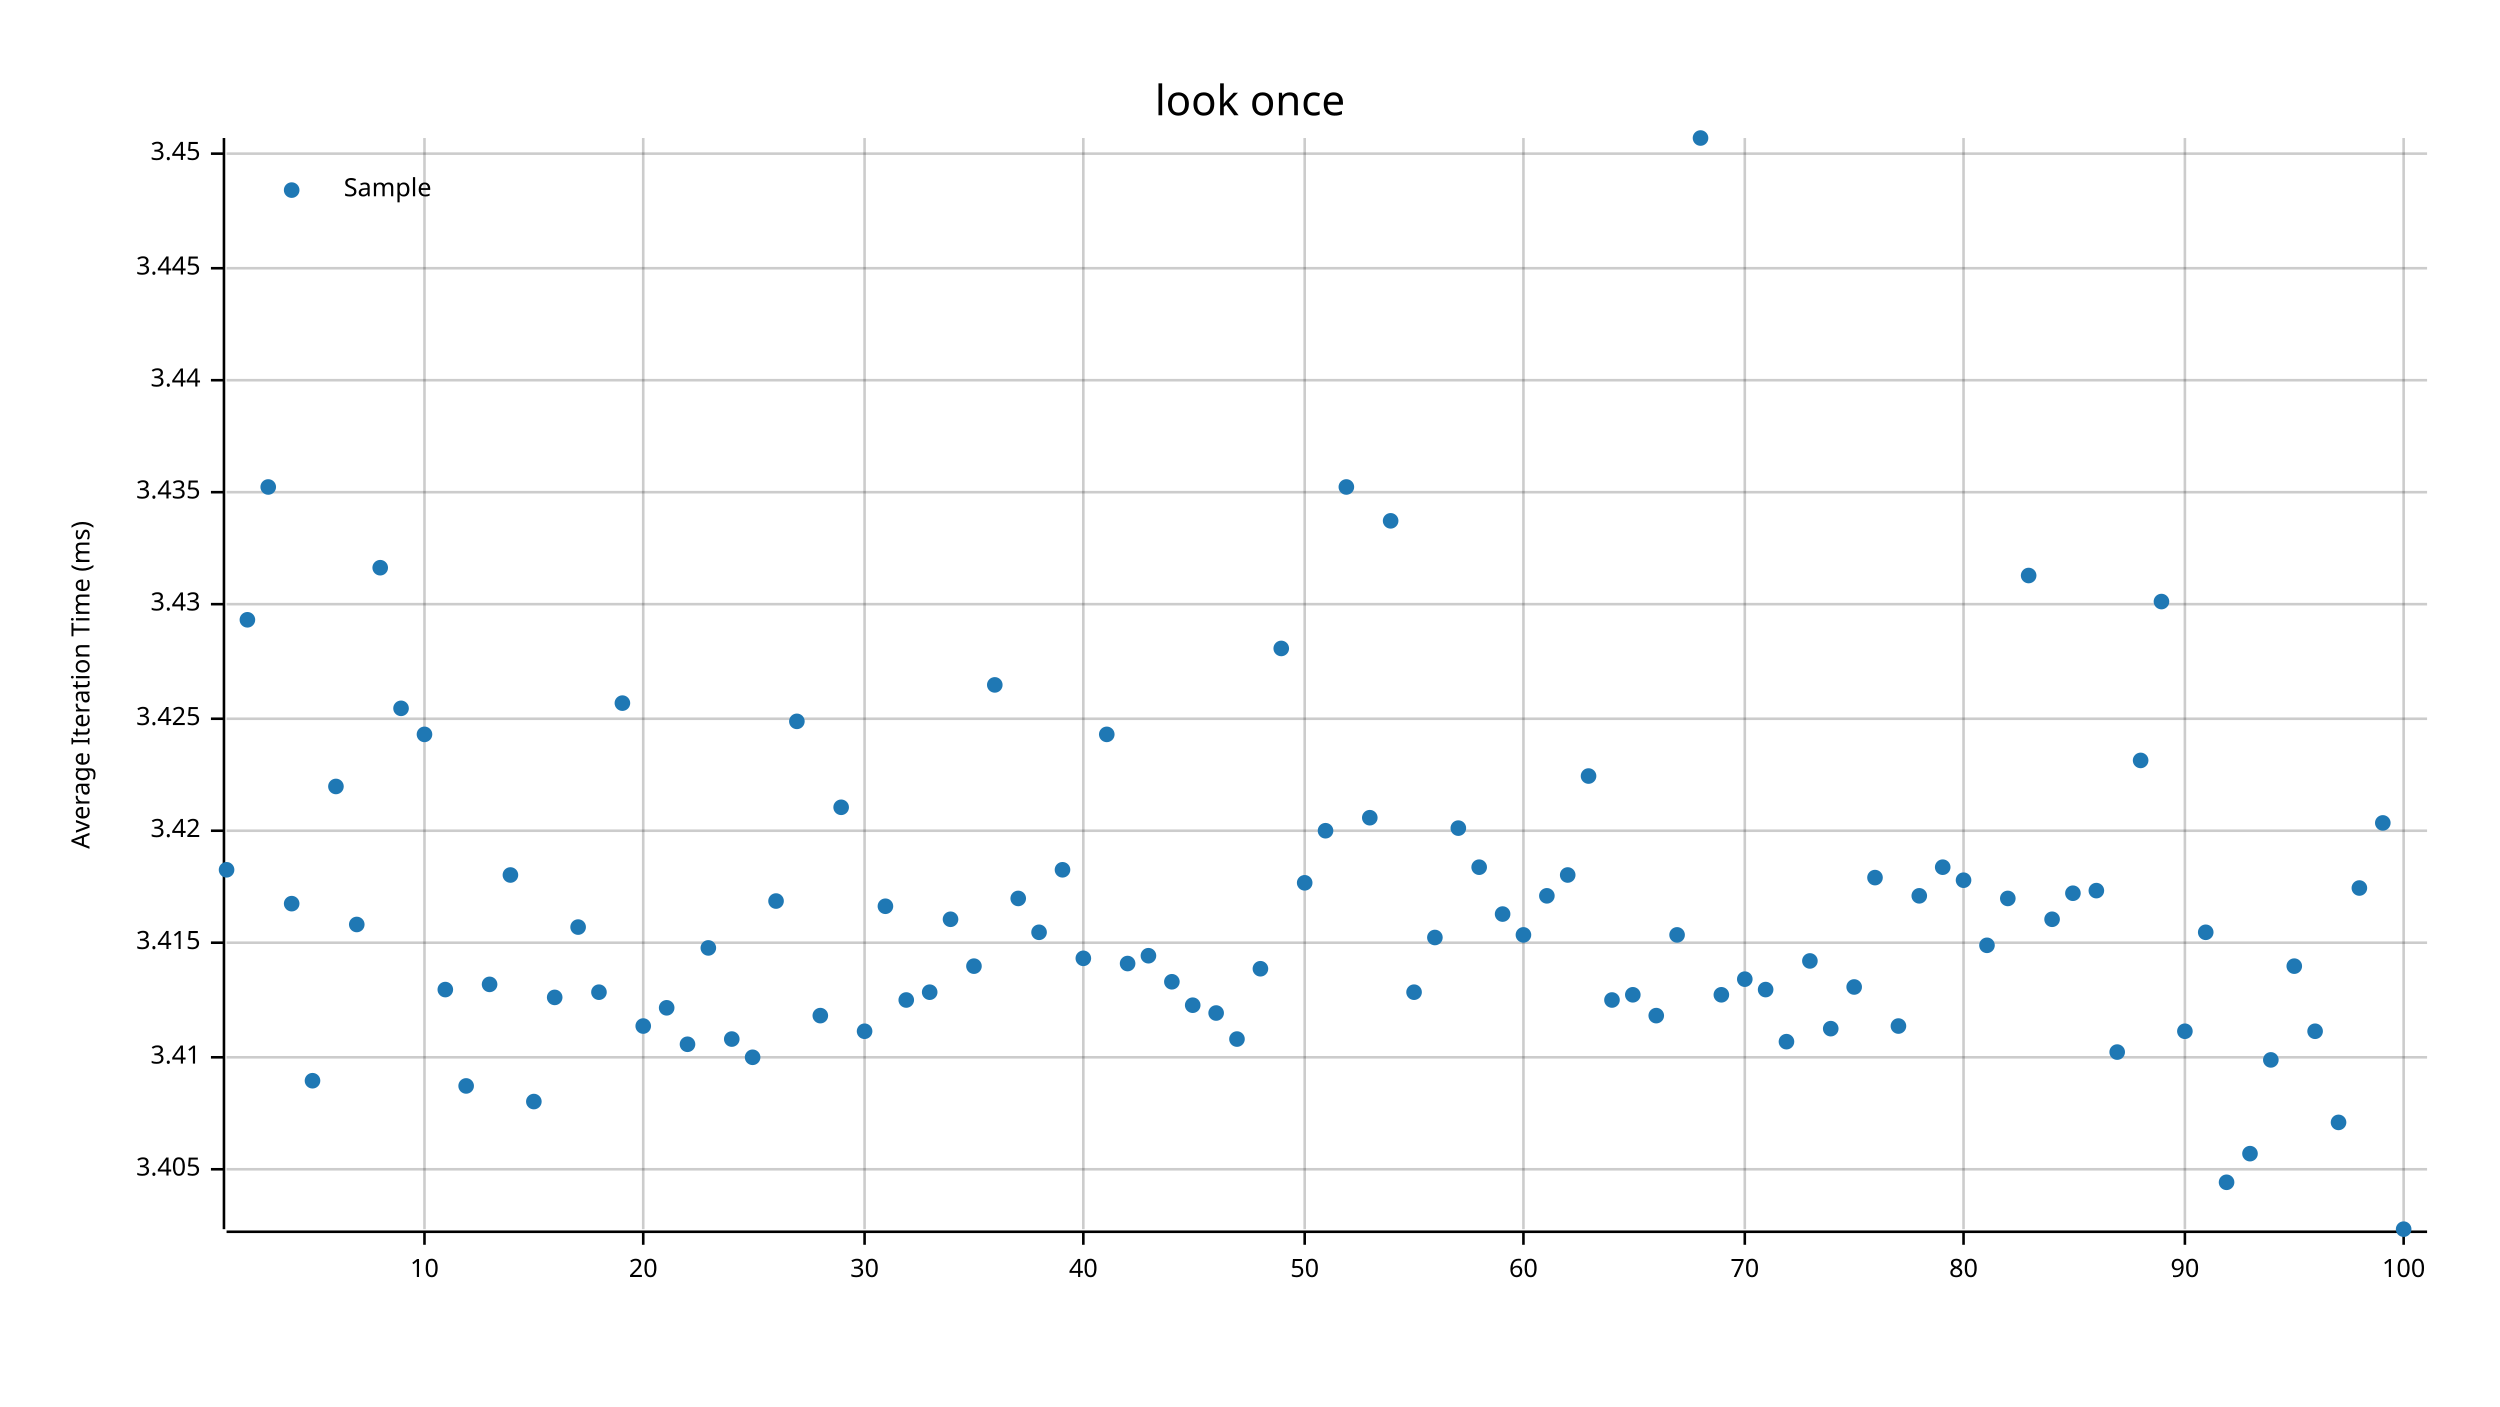
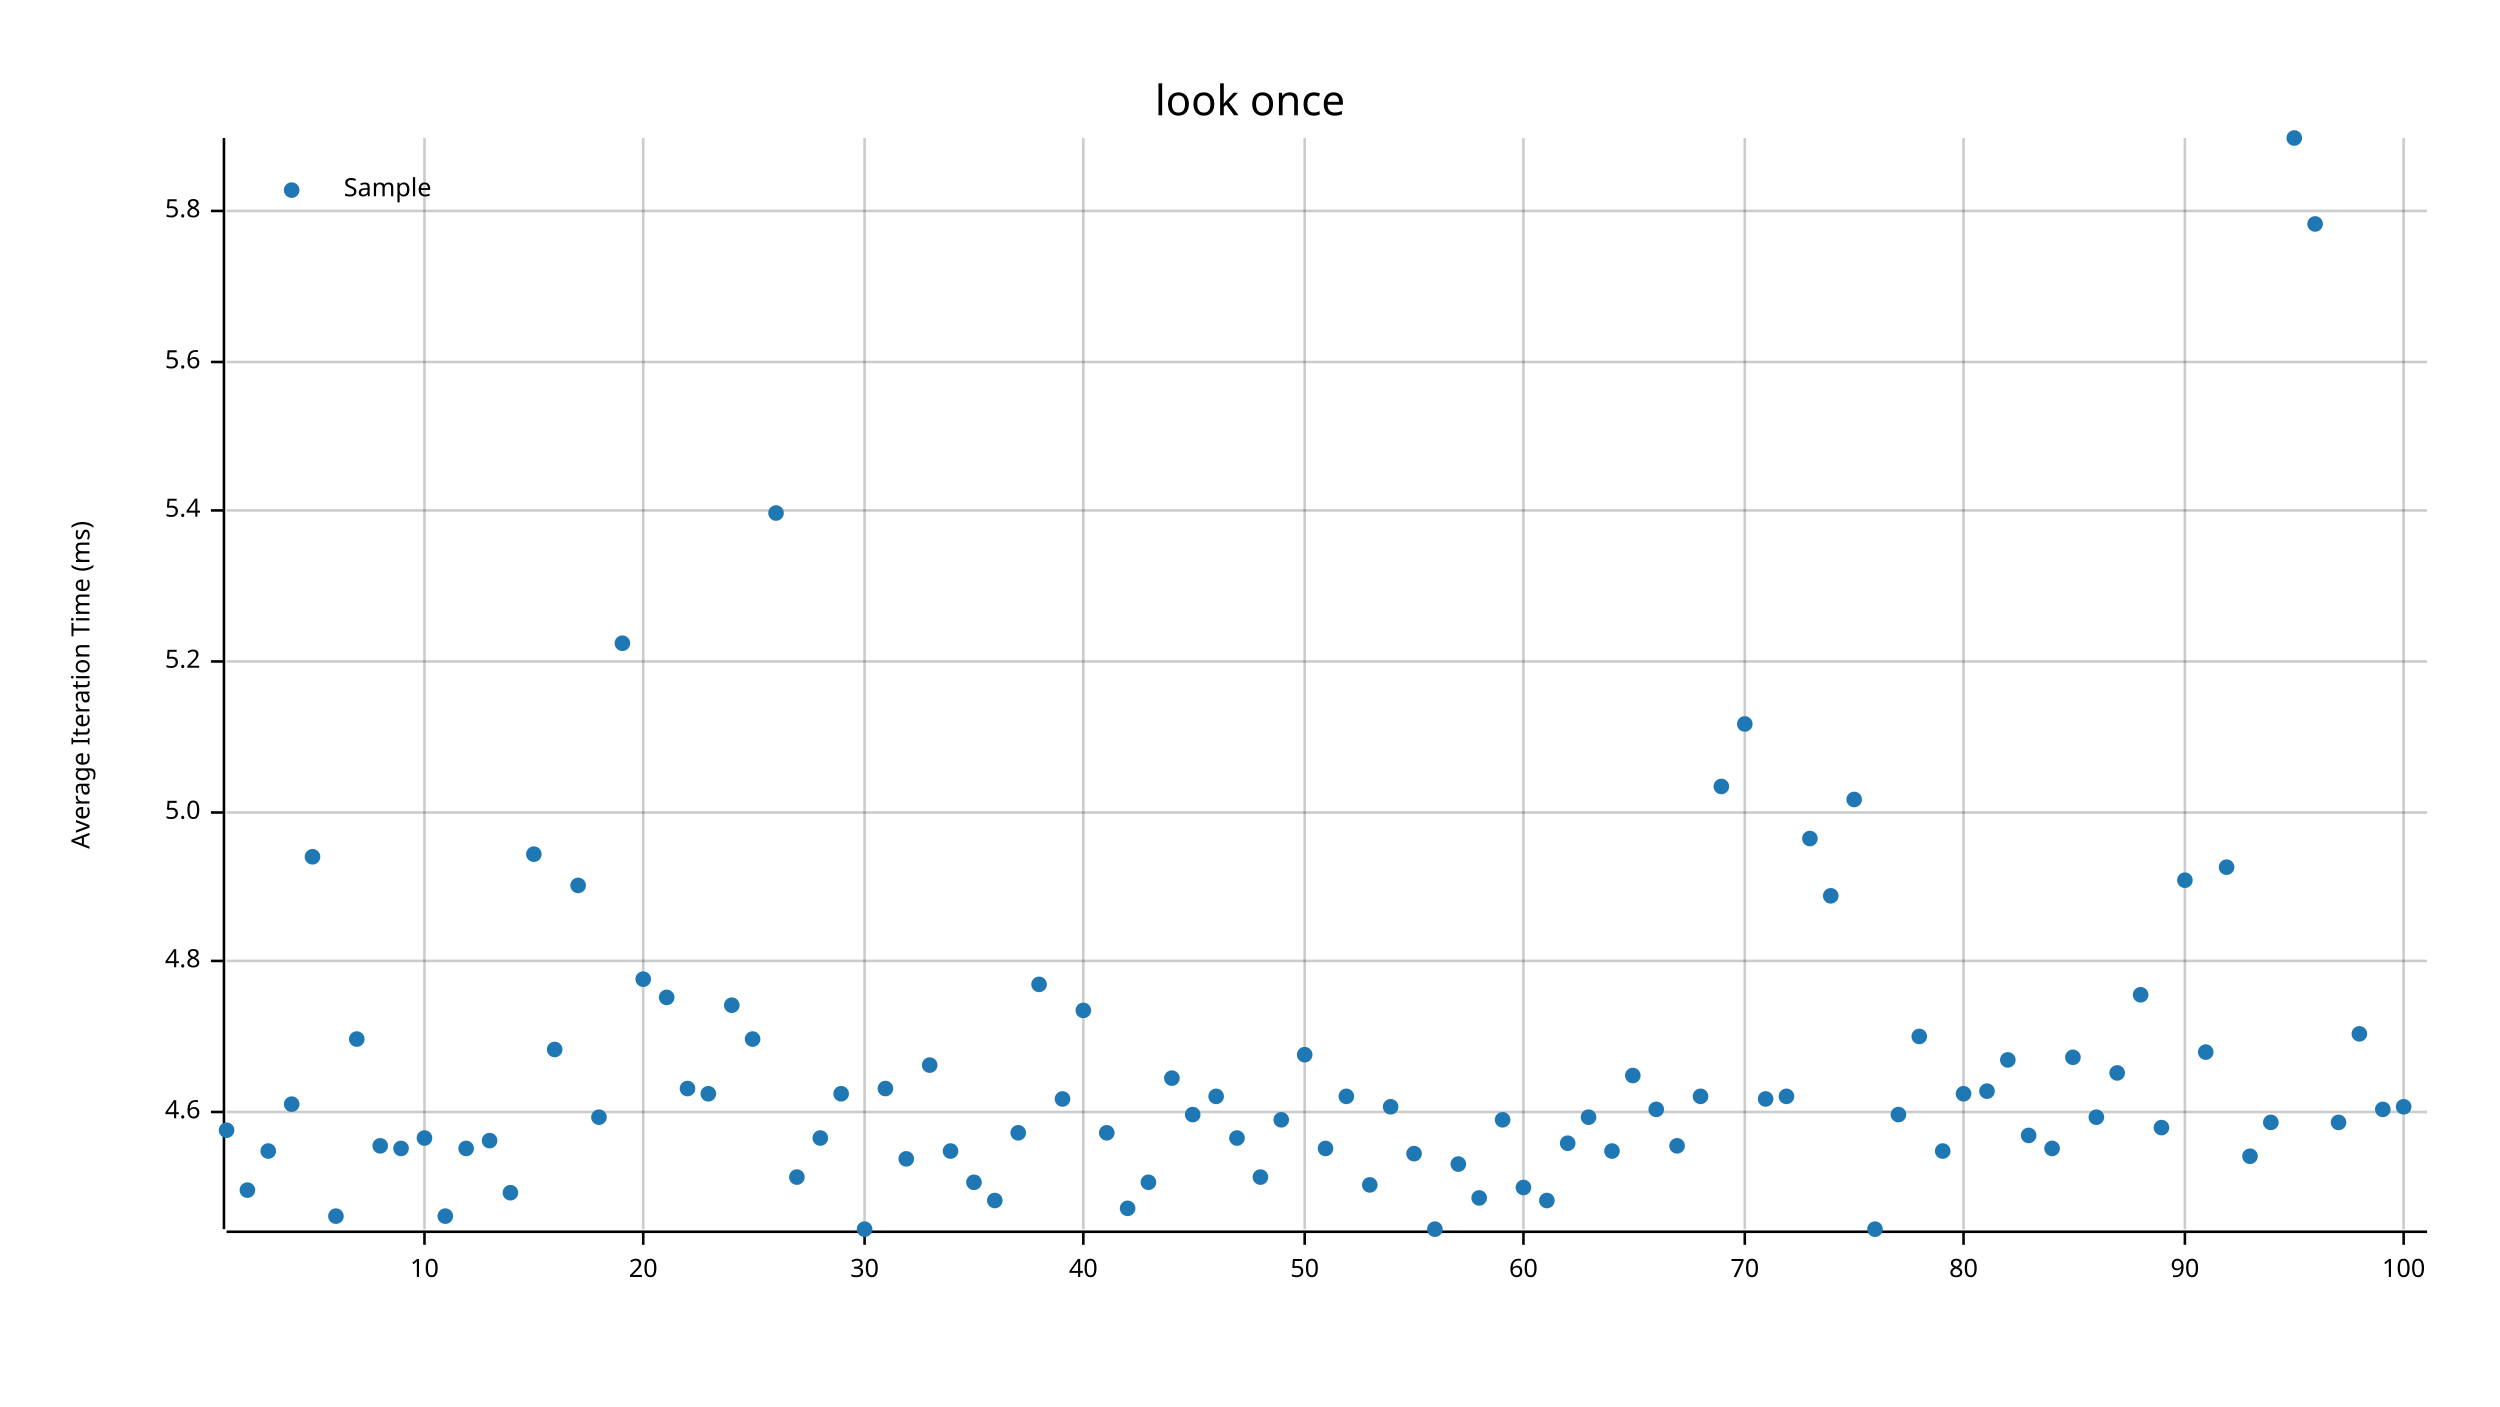
<svg xmlns="http://www.w3.org/2000/svg" width="960" height="540" viewBox="0 0 960 540">
  <text x="480" y="32" dy="0.76em" text-anchor="middle" font-family="sans-serif" font-size="16.129" opacity="1" fill="#000000">
look once
</text>
  <text x="27" y="263" dy="0.76em" text-anchor="middle" font-family="sans-serif" font-size="9.677" opacity="1" fill="#000000" transform="rotate(270, 27, 263)">
Average Iteration Time (ms)
</text>
  <line opacity="0.2" stroke="#000000" stroke-width="1" x1="163" y1="472" x2="163" y2="53" />
  <line opacity="0.2" stroke="#000000" stroke-width="1" x1="247" y1="472" x2="247" y2="53" />
  <line opacity="0.2" stroke="#000000" stroke-width="1" x1="332" y1="472" x2="332" y2="53" />
  <line opacity="0.2" stroke="#000000" stroke-width="1" x1="416" y1="472" x2="416" y2="53" />
  <line opacity="0.2" stroke="#000000" stroke-width="1" x1="501" y1="472" x2="501" y2="53" />
  <line opacity="0.2" stroke="#000000" stroke-width="1" x1="585" y1="472" x2="585" y2="53" />
  <line opacity="0.2" stroke="#000000" stroke-width="1" x1="670" y1="472" x2="670" y2="53" />
  <line opacity="0.2" stroke="#000000" stroke-width="1" x1="754" y1="472" x2="754" y2="53" />
  <line opacity="0.2" stroke="#000000" stroke-width="1" x1="839" y1="472" x2="839" y2="53" />
  <line opacity="0.2" stroke="#000000" stroke-width="1" x1="923" y1="472" x2="923" y2="53" />
-   <line opacity="0.2" stroke="#000000" stroke-width="1" x1="87" y1="449" x2="932" y2="449" />
-   <line opacity="0.2" stroke="#000000" stroke-width="1" x1="87" y1="406" x2="932" y2="406" />
-   <line opacity="0.2" stroke="#000000" stroke-width="1" x1="87" y1="362" x2="932" y2="362" />
-   <line opacity="0.2" stroke="#000000" stroke-width="1" x1="87" y1="319" x2="932" y2="319" />
-   <line opacity="0.2" stroke="#000000" stroke-width="1" x1="87" y1="276" x2="932" y2="276" />
-   <line opacity="0.2" stroke="#000000" stroke-width="1" x1="87" y1="232" x2="932" y2="232" />
-   <line opacity="0.2" stroke="#000000" stroke-width="1" x1="87" y1="189" x2="932" y2="189" />
-   <line opacity="0.2" stroke="#000000" stroke-width="1" x1="87" y1="146" x2="932" y2="146" />
-   <line opacity="0.2" stroke="#000000" stroke-width="1" x1="87" y1="103" x2="932" y2="103" />
-   <line opacity="0.2" stroke="#000000" stroke-width="1" x1="87" y1="59" x2="932" y2="59" />
+   <line opacity="0.2" stroke="#000000" stroke-width="1" x1="87" y1="427" x2="932" y2="427" />
+   <line opacity="0.2" stroke="#000000" stroke-width="1" x1="87" y1="369" x2="932" y2="369" />
+   <line opacity="0.2" stroke="#000000" stroke-width="1" x1="87" y1="312" x2="932" y2="312" />
+   <line opacity="0.2" stroke="#000000" stroke-width="1" x1="87" y1="254" x2="932" y2="254" />
+   <line opacity="0.2" stroke="#000000" stroke-width="1" x1="87" y1="196" x2="932" y2="196" />
+   <line opacity="0.2" stroke="#000000" stroke-width="1" x1="87" y1="139" x2="932" y2="139" />
+   <line opacity="0.2" stroke="#000000" stroke-width="1" x1="87" y1="81" x2="932" y2="81" />
  <polyline fill="none" opacity="1" stroke="#000000" stroke-width="1" points="86,53 86,472 " />
-   <text x="77" y="449" dy="0.5ex" text-anchor="end" font-family="sans-serif" font-size="9.677" opacity="1" fill="#000000">
- 3.405
+   <text x="77" y="427" dy="0.5ex" text-anchor="end" font-family="sans-serif" font-size="9.677" opacity="1" fill="#000000">
+ 4.6
</text>
-   <polyline fill="none" opacity="1" stroke="#000000" stroke-width="1" points="81,449 86,449 " />
-   <text x="77" y="406" dy="0.5ex" text-anchor="end" font-family="sans-serif" font-size="9.677" opacity="1" fill="#000000">
- 3.41
+   <polyline fill="none" opacity="1" stroke="#000000" stroke-width="1" points="81,427 86,427 " />
+   <text x="77" y="369" dy="0.5ex" text-anchor="end" font-family="sans-serif" font-size="9.677" opacity="1" fill="#000000">
+ 4.8
</text>
-   <polyline fill="none" opacity="1" stroke="#000000" stroke-width="1" points="81,406 86,406 " />
-   <text x="77" y="362" dy="0.5ex" text-anchor="end" font-family="sans-serif" font-size="9.677" opacity="1" fill="#000000">
- 3.415
+   <polyline fill="none" opacity="1" stroke="#000000" stroke-width="1" points="81,369 86,369 " />
+   <text x="77" y="312" dy="0.5ex" text-anchor="end" font-family="sans-serif" font-size="9.677" opacity="1" fill="#000000">
+ 5.0
</text>
-   <polyline fill="none" opacity="1" stroke="#000000" stroke-width="1" points="81,362 86,362 " />
-   <text x="77" y="319" dy="0.5ex" text-anchor="end" font-family="sans-serif" font-size="9.677" opacity="1" fill="#000000">
- 3.42
+   <polyline fill="none" opacity="1" stroke="#000000" stroke-width="1" points="81,312 86,312 " />
+   <text x="77" y="254" dy="0.5ex" text-anchor="end" font-family="sans-serif" font-size="9.677" opacity="1" fill="#000000">
+ 5.2
</text>
-   <polyline fill="none" opacity="1" stroke="#000000" stroke-width="1" points="81,319 86,319 " />
-   <text x="77" y="276" dy="0.5ex" text-anchor="end" font-family="sans-serif" font-size="9.677" opacity="1" fill="#000000">
- 3.425
+   <polyline fill="none" opacity="1" stroke="#000000" stroke-width="1" points="81,254 86,254 " />
+   <text x="77" y="196" dy="0.5ex" text-anchor="end" font-family="sans-serif" font-size="9.677" opacity="1" fill="#000000">
+ 5.4
</text>
-   <polyline fill="none" opacity="1" stroke="#000000" stroke-width="1" points="81,276 86,276 " />
-   <text x="77" y="232" dy="0.5ex" text-anchor="end" font-family="sans-serif" font-size="9.677" opacity="1" fill="#000000">
- 3.43
+   <polyline fill="none" opacity="1" stroke="#000000" stroke-width="1" points="81,196 86,196 " />
+   <text x="77" y="139" dy="0.5ex" text-anchor="end" font-family="sans-serif" font-size="9.677" opacity="1" fill="#000000">
+ 5.6
</text>
-   <polyline fill="none" opacity="1" stroke="#000000" stroke-width="1" points="81,232 86,232 " />
-   <text x="77" y="189" dy="0.5ex" text-anchor="end" font-family="sans-serif" font-size="9.677" opacity="1" fill="#000000">
- 3.435
+   <polyline fill="none" opacity="1" stroke="#000000" stroke-width="1" points="81,139 86,139 " />
+   <text x="77" y="81" dy="0.5ex" text-anchor="end" font-family="sans-serif" font-size="9.677" opacity="1" fill="#000000">
+ 5.8
</text>
-   <polyline fill="none" opacity="1" stroke="#000000" stroke-width="1" points="81,189 86,189 " />
-   <text x="77" y="146" dy="0.5ex" text-anchor="end" font-family="sans-serif" font-size="9.677" opacity="1" fill="#000000">
- 3.44
- </text>
-   <polyline fill="none" opacity="1" stroke="#000000" stroke-width="1" points="81,146 86,146 " />
-   <text x="77" y="103" dy="0.5ex" text-anchor="end" font-family="sans-serif" font-size="9.677" opacity="1" fill="#000000">
- 3.445
- </text>
-   <polyline fill="none" opacity="1" stroke="#000000" stroke-width="1" points="81,103 86,103 " />
-   <text x="77" y="59" dy="0.5ex" text-anchor="end" font-family="sans-serif" font-size="9.677" opacity="1" fill="#000000">
- 3.45
- </text>
-   <polyline fill="none" opacity="1" stroke="#000000" stroke-width="1" points="81,59 86,59 " />
+   <polyline fill="none" opacity="1" stroke="#000000" stroke-width="1" points="81,81 86,81 " />
  <polyline fill="none" opacity="1" stroke="#000000" stroke-width="1" points="87,473 932,473 " />
  <text x="163" y="483" dy="0.76em" text-anchor="middle" font-family="sans-serif" font-size="9.677" opacity="1" fill="#000000">
10
</text>
  <polyline fill="none" opacity="1" stroke="#000000" stroke-width="1" points="163,473 163,478 " />
  <text x="247" y="483" dy="0.76em" text-anchor="middle" font-family="sans-serif" font-size="9.677" opacity="1" fill="#000000">
20
</text>
  <polyline fill="none" opacity="1" stroke="#000000" stroke-width="1" points="247,473 247,478 " />
  <text x="332" y="483" dy="0.76em" text-anchor="middle" font-family="sans-serif" font-size="9.677" opacity="1" fill="#000000">
30
</text>
  <polyline fill="none" opacity="1" stroke="#000000" stroke-width="1" points="332,473 332,478 " />
  <text x="416" y="483" dy="0.76em" text-anchor="middle" font-family="sans-serif" font-size="9.677" opacity="1" fill="#000000">
40
</text>
  <polyline fill="none" opacity="1" stroke="#000000" stroke-width="1" points="416,473 416,478 " />
  <text x="501" y="483" dy="0.76em" text-anchor="middle" font-family="sans-serif" font-size="9.677" opacity="1" fill="#000000">
50
</text>
  <polyline fill="none" opacity="1" stroke="#000000" stroke-width="1" points="501,473 501,478 " />
  <text x="585" y="483" dy="0.76em" text-anchor="middle" font-family="sans-serif" font-size="9.677" opacity="1" fill="#000000">
60
</text>
  <polyline fill="none" opacity="1" stroke="#000000" stroke-width="1" points="585,473 585,478 " />
  <text x="670" y="483" dy="0.76em" text-anchor="middle" font-family="sans-serif" font-size="9.677" opacity="1" fill="#000000">
70
</text>
  <polyline fill="none" opacity="1" stroke="#000000" stroke-width="1" points="670,473 670,478 " />
  <text x="754" y="483" dy="0.76em" text-anchor="middle" font-family="sans-serif" font-size="9.677" opacity="1" fill="#000000">
80
</text>
  <polyline fill="none" opacity="1" stroke="#000000" stroke-width="1" points="754,473 754,478 " />
  <text x="839" y="483" dy="0.76em" text-anchor="middle" font-family="sans-serif" font-size="9.677" opacity="1" fill="#000000">
90
</text>
  <polyline fill="none" opacity="1" stroke="#000000" stroke-width="1" points="839,473 839,478 " />
  <text x="923" y="483" dy="0.76em" text-anchor="middle" font-family="sans-serif" font-size="9.677" opacity="1" fill="#000000">
100
</text>
  <polyline fill="none" opacity="1" stroke="#000000" stroke-width="1" points="923,473 923,478 " />
-   <circle cx="87" cy="334" r="3" opacity="1" fill="#1F78B4" stroke="none" stroke-width="1" />
-   <circle cx="95" cy="238" r="3" opacity="1" fill="#1F78B4" stroke="none" stroke-width="1" />
-   <circle cx="103" cy="187" r="3" opacity="1" fill="#1F78B4" stroke="none" stroke-width="1" />
-   <circle cx="112" cy="347" r="3" opacity="1" fill="#1F78B4" stroke="none" stroke-width="1" />
-   <circle cx="120" cy="415" r="3" opacity="1" fill="#1F78B4" stroke="none" stroke-width="1" />
-   <circle cx="129" cy="302" r="3" opacity="1" fill="#1F78B4" stroke="none" stroke-width="1" />
-   <circle cx="137" cy="355" r="3" opacity="1" fill="#1F78B4" stroke="none" stroke-width="1" />
-   <circle cx="146" cy="218" r="3" opacity="1" fill="#1F78B4" stroke="none" stroke-width="1" />
-   <circle cx="154" cy="272" r="3" opacity="1" fill="#1F78B4" stroke="none" stroke-width="1" />
-   <circle cx="163" cy="282" r="3" opacity="1" fill="#1F78B4" stroke="none" stroke-width="1" />
-   <circle cx="171" cy="380" r="3" opacity="1" fill="#1F78B4" stroke="none" stroke-width="1" />
-   <circle cx="179" cy="417" r="3" opacity="1" fill="#1F78B4" stroke="none" stroke-width="1" />
-   <circle cx="188" cy="378" r="3" opacity="1" fill="#1F78B4" stroke="none" stroke-width="1" />
-   <circle cx="196" cy="336" r="3" opacity="1" fill="#1F78B4" stroke="none" stroke-width="1" />
-   <circle cx="205" cy="423" r="3" opacity="1" fill="#1F78B4" stroke="none" stroke-width="1" />
-   <circle cx="213" cy="383" r="3" opacity="1" fill="#1F78B4" stroke="none" stroke-width="1" />
-   <circle cx="222" cy="356" r="3" opacity="1" fill="#1F78B4" stroke="none" stroke-width="1" />
-   <circle cx="230" cy="381" r="3" opacity="1" fill="#1F78B4" stroke="none" stroke-width="1" />
-   <circle cx="239" cy="270" r="3" opacity="1" fill="#1F78B4" stroke="none" stroke-width="1" />
-   <circle cx="247" cy="394" r="3" opacity="1" fill="#1F78B4" stroke="none" stroke-width="1" />
-   <circle cx="256" cy="387" r="3" opacity="1" fill="#1F78B4" stroke="none" stroke-width="1" />
-   <circle cx="264" cy="401" r="3" opacity="1" fill="#1F78B4" stroke="none" stroke-width="1" />
-   <circle cx="272" cy="364" r="3" opacity="1" fill="#1F78B4" stroke="none" stroke-width="1" />
-   <circle cx="281" cy="399" r="3" opacity="1" fill="#1F78B4" stroke="none" stroke-width="1" />
-   <circle cx="289" cy="406" r="3" opacity="1" fill="#1F78B4" stroke="none" stroke-width="1" />
-   <circle cx="298" cy="346" r="3" opacity="1" fill="#1F78B4" stroke="none" stroke-width="1" />
-   <circle cx="306" cy="277" r="3" opacity="1" fill="#1F78B4" stroke="none" stroke-width="1" />
-   <circle cx="315" cy="390" r="3" opacity="1" fill="#1F78B4" stroke="none" stroke-width="1" />
-   <circle cx="323" cy="310" r="3" opacity="1" fill="#1F78B4" stroke="none" stroke-width="1" />
-   <circle cx="332" cy="396" r="3" opacity="1" fill="#1F78B4" stroke="none" stroke-width="1" />
-   <circle cx="340" cy="348" r="3" opacity="1" fill="#1F78B4" stroke="none" stroke-width="1" />
-   <circle cx="348" cy="384" r="3" opacity="1" fill="#1F78B4" stroke="none" stroke-width="1" />
-   <circle cx="357" cy="381" r="3" opacity="1" fill="#1F78B4" stroke="none" stroke-width="1" />
-   <circle cx="365" cy="353" r="3" opacity="1" fill="#1F78B4" stroke="none" stroke-width="1" />
-   <circle cx="374" cy="371" r="3" opacity="1" fill="#1F78B4" stroke="none" stroke-width="1" />
-   <circle cx="382" cy="263" r="3" opacity="1" fill="#1F78B4" stroke="none" stroke-width="1" />
-   <circle cx="391" cy="345" r="3" opacity="1" fill="#1F78B4" stroke="none" stroke-width="1" />
-   <circle cx="399" cy="358" r="3" opacity="1" fill="#1F78B4" stroke="none" stroke-width="1" />
-   <circle cx="408" cy="334" r="3" opacity="1" fill="#1F78B4" stroke="none" stroke-width="1" />
-   <circle cx="416" cy="368" r="3" opacity="1" fill="#1F78B4" stroke="none" stroke-width="1" />
-   <circle cx="425" cy="282" r="3" opacity="1" fill="#1F78B4" stroke="none" stroke-width="1" />
-   <circle cx="433" cy="370" r="3" opacity="1" fill="#1F78B4" stroke="none" stroke-width="1" />
-   <circle cx="441" cy="367" r="3" opacity="1" fill="#1F78B4" stroke="none" stroke-width="1" />
-   <circle cx="450" cy="377" r="3" opacity="1" fill="#1F78B4" stroke="none" stroke-width="1" />
-   <circle cx="458" cy="386" r="3" opacity="1" fill="#1F78B4" stroke="none" stroke-width="1" />
-   <circle cx="467" cy="389" r="3" opacity="1" fill="#1F78B4" stroke="none" stroke-width="1" />
-   <circle cx="475" cy="399" r="3" opacity="1" fill="#1F78B4" stroke="none" stroke-width="1" />
-   <circle cx="484" cy="372" r="3" opacity="1" fill="#1F78B4" stroke="none" stroke-width="1" />
-   <circle cx="492" cy="249" r="3" opacity="1" fill="#1F78B4" stroke="none" stroke-width="1" />
-   <circle cx="501" cy="339" r="3" opacity="1" fill="#1F78B4" stroke="none" stroke-width="1" />
-   <circle cx="509" cy="319" r="3" opacity="1" fill="#1F78B4" stroke="none" stroke-width="1" />
-   <circle cx="517" cy="187" r="3" opacity="1" fill="#1F78B4" stroke="none" stroke-width="1" />
-   <circle cx="526" cy="314" r="3" opacity="1" fill="#1F78B4" stroke="none" stroke-width="1" />
-   <circle cx="534" cy="200" r="3" opacity="1" fill="#1F78B4" stroke="none" stroke-width="1" />
-   <circle cx="543" cy="381" r="3" opacity="1" fill="#1F78B4" stroke="none" stroke-width="1" />
-   <circle cx="551" cy="360" r="3" opacity="1" fill="#1F78B4" stroke="none" stroke-width="1" />
-   <circle cx="560" cy="318" r="3" opacity="1" fill="#1F78B4" stroke="none" stroke-width="1" />
-   <circle cx="568" cy="333" r="3" opacity="1" fill="#1F78B4" stroke="none" stroke-width="1" />
-   <circle cx="577" cy="351" r="3" opacity="1" fill="#1F78B4" stroke="none" stroke-width="1" />
-   <circle cx="585" cy="359" r="3" opacity="1" fill="#1F78B4" stroke="none" stroke-width="1" />
-   <circle cx="594" cy="344" r="3" opacity="1" fill="#1F78B4" stroke="none" stroke-width="1" />
-   <circle cx="602" cy="336" r="3" opacity="1" fill="#1F78B4" stroke="none" stroke-width="1" />
-   <circle cx="610" cy="298" r="3" opacity="1" fill="#1F78B4" stroke="none" stroke-width="1" />
-   <circle cx="619" cy="384" r="3" opacity="1" fill="#1F78B4" stroke="none" stroke-width="1" />
-   <circle cx="627" cy="382" r="3" opacity="1" fill="#1F78B4" stroke="none" stroke-width="1" />
-   <circle cx="636" cy="390" r="3" opacity="1" fill="#1F78B4" stroke="none" stroke-width="1" />
-   <circle cx="644" cy="359" r="3" opacity="1" fill="#1F78B4" stroke="none" stroke-width="1" />
-   <circle cx="653" cy="53" r="3" opacity="1" fill="#1F78B4" stroke="none" stroke-width="1" />
-   <circle cx="661" cy="382" r="3" opacity="1" fill="#1F78B4" stroke="none" stroke-width="1" />
-   <circle cx="670" cy="376" r="3" opacity="1" fill="#1F78B4" stroke="none" stroke-width="1" />
-   <circle cx="678" cy="380" r="3" opacity="1" fill="#1F78B4" stroke="none" stroke-width="1" />
-   <circle cx="686" cy="400" r="3" opacity="1" fill="#1F78B4" stroke="none" stroke-width="1" />
-   <circle cx="695" cy="369" r="3" opacity="1" fill="#1F78B4" stroke="none" stroke-width="1" />
-   <circle cx="703" cy="395" r="3" opacity="1" fill="#1F78B4" stroke="none" stroke-width="1" />
-   <circle cx="712" cy="379" r="3" opacity="1" fill="#1F78B4" stroke="none" stroke-width="1" />
-   <circle cx="720" cy="337" r="3" opacity="1" fill="#1F78B4" stroke="none" stroke-width="1" />
-   <circle cx="729" cy="394" r="3" opacity="1" fill="#1F78B4" stroke="none" stroke-width="1" />
-   <circle cx="737" cy="344" r="3" opacity="1" fill="#1F78B4" stroke="none" stroke-width="1" />
-   <circle cx="746" cy="333" r="3" opacity="1" fill="#1F78B4" stroke="none" stroke-width="1" />
-   <circle cx="754" cy="338" r="3" opacity="1" fill="#1F78B4" stroke="none" stroke-width="1" />
-   <circle cx="763" cy="363" r="3" opacity="1" fill="#1F78B4" stroke="none" stroke-width="1" />
-   <circle cx="771" cy="345" r="3" opacity="1" fill="#1F78B4" stroke="none" stroke-width="1" />
-   <circle cx="779" cy="221" r="3" opacity="1" fill="#1F78B4" stroke="none" stroke-width="1" />
-   <circle cx="788" cy="353" r="3" opacity="1" fill="#1F78B4" stroke="none" stroke-width="1" />
-   <circle cx="796" cy="343" r="3" opacity="1" fill="#1F78B4" stroke="none" stroke-width="1" />
-   <circle cx="805" cy="342" r="3" opacity="1" fill="#1F78B4" stroke="none" stroke-width="1" />
-   <circle cx="813" cy="404" r="3" opacity="1" fill="#1F78B4" stroke="none" stroke-width="1" />
-   <circle cx="822" cy="292" r="3" opacity="1" fill="#1F78B4" stroke="none" stroke-width="1" />
-   <circle cx="830" cy="231" r="3" opacity="1" fill="#1F78B4" stroke="none" stroke-width="1" />
-   <circle cx="839" cy="396" r="3" opacity="1" fill="#1F78B4" stroke="none" stroke-width="1" />
-   <circle cx="847" cy="358" r="3" opacity="1" fill="#1F78B4" stroke="none" stroke-width="1" />
-   <circle cx="855" cy="454" r="3" opacity="1" fill="#1F78B4" stroke="none" stroke-width="1" />
-   <circle cx="864" cy="443" r="3" opacity="1" fill="#1F78B4" stroke="none" stroke-width="1" />
-   <circle cx="872" cy="407" r="3" opacity="1" fill="#1F78B4" stroke="none" stroke-width="1" />
-   <circle cx="881" cy="371" r="3" opacity="1" fill="#1F78B4" stroke="none" stroke-width="1" />
-   <circle cx="889" cy="396" r="3" opacity="1" fill="#1F78B4" stroke="none" stroke-width="1" />
+   <circle cx="87" cy="434" r="3" opacity="1" fill="#1F78B4" stroke="none" stroke-width="1" />
+   <circle cx="95" cy="457" r="3" opacity="1" fill="#1F78B4" stroke="none" stroke-width="1" />
+   <circle cx="103" cy="442" r="3" opacity="1" fill="#1F78B4" stroke="none" stroke-width="1" />
+   <circle cx="112" cy="424" r="3" opacity="1" fill="#1F78B4" stroke="none" stroke-width="1" />
+   <circle cx="120" cy="329" r="3" opacity="1" fill="#1F78B4" stroke="none" stroke-width="1" />
+   <circle cx="129" cy="467" r="3" opacity="1" fill="#1F78B4" stroke="none" stroke-width="1" />
+   <circle cx="137" cy="399" r="3" opacity="1" fill="#1F78B4" stroke="none" stroke-width="1" />
+   <circle cx="146" cy="440" r="3" opacity="1" fill="#1F78B4" stroke="none" stroke-width="1" />
+   <circle cx="154" cy="441" r="3" opacity="1" fill="#1F78B4" stroke="none" stroke-width="1" />
+   <circle cx="163" cy="437" r="3" opacity="1" fill="#1F78B4" stroke="none" stroke-width="1" />
+   <circle cx="171" cy="467" r="3" opacity="1" fill="#1F78B4" stroke="none" stroke-width="1" />
+   <circle cx="179" cy="441" r="3" opacity="1" fill="#1F78B4" stroke="none" stroke-width="1" />
+   <circle cx="188" cy="438" r="3" opacity="1" fill="#1F78B4" stroke="none" stroke-width="1" />
+   <circle cx="196" cy="458" r="3" opacity="1" fill="#1F78B4" stroke="none" stroke-width="1" />
+   <circle cx="205" cy="328" r="3" opacity="1" fill="#1F78B4" stroke="none" stroke-width="1" />
+   <circle cx="213" cy="403" r="3" opacity="1" fill="#1F78B4" stroke="none" stroke-width="1" />
+   <circle cx="222" cy="340" r="3" opacity="1" fill="#1F78B4" stroke="none" stroke-width="1" />
+   <circle cx="230" cy="429" r="3" opacity="1" fill="#1F78B4" stroke="none" stroke-width="1" />
+   <circle cx="239" cy="247" r="3" opacity="1" fill="#1F78B4" stroke="none" stroke-width="1" />
+   <circle cx="247" cy="376" r="3" opacity="1" fill="#1F78B4" stroke="none" stroke-width="1" />
+   <circle cx="256" cy="383" r="3" opacity="1" fill="#1F78B4" stroke="none" stroke-width="1" />
+   <circle cx="264" cy="418" r="3" opacity="1" fill="#1F78B4" stroke="none" stroke-width="1" />
+   <circle cx="272" cy="420" r="3" opacity="1" fill="#1F78B4" stroke="none" stroke-width="1" />
+   <circle cx="281" cy="386" r="3" opacity="1" fill="#1F78B4" stroke="none" stroke-width="1" />
+   <circle cx="289" cy="399" r="3" opacity="1" fill="#1F78B4" stroke="none" stroke-width="1" />
+   <circle cx="298" cy="197" r="3" opacity="1" fill="#1F78B4" stroke="none" stroke-width="1" />
+   <circle cx="306" cy="452" r="3" opacity="1" fill="#1F78B4" stroke="none" stroke-width="1" />
+   <circle cx="315" cy="437" r="3" opacity="1" fill="#1F78B4" stroke="none" stroke-width="1" />
+   <circle cx="323" cy="420" r="3" opacity="1" fill="#1F78B4" stroke="none" stroke-width="1" />
+   <circle cx="332" cy="472" r="3" opacity="1" fill="#1F78B4" stroke="none" stroke-width="1" />
+   <circle cx="340" cy="418" r="3" opacity="1" fill="#1F78B4" stroke="none" stroke-width="1" />
+   <circle cx="348" cy="445" r="3" opacity="1" fill="#1F78B4" stroke="none" stroke-width="1" />
+   <circle cx="357" cy="409" r="3" opacity="1" fill="#1F78B4" stroke="none" stroke-width="1" />
+   <circle cx="365" cy="442" r="3" opacity="1" fill="#1F78B4" stroke="none" stroke-width="1" />
+   <circle cx="374" cy="454" r="3" opacity="1" fill="#1F78B4" stroke="none" stroke-width="1" />
+   <circle cx="382" cy="461" r="3" opacity="1" fill="#1F78B4" stroke="none" stroke-width="1" />
+   <circle cx="391" cy="435" r="3" opacity="1" fill="#1F78B4" stroke="none" stroke-width="1" />
+   <circle cx="399" cy="378" r="3" opacity="1" fill="#1F78B4" stroke="none" stroke-width="1" />
+   <circle cx="408" cy="422" r="3" opacity="1" fill="#1F78B4" stroke="none" stroke-width="1" />
+   <circle cx="416" cy="388" r="3" opacity="1" fill="#1F78B4" stroke="none" stroke-width="1" />
+   <circle cx="425" cy="435" r="3" opacity="1" fill="#1F78B4" stroke="none" stroke-width="1" />
+   <circle cx="433" cy="464" r="3" opacity="1" fill="#1F78B4" stroke="none" stroke-width="1" />
+   <circle cx="441" cy="454" r="3" opacity="1" fill="#1F78B4" stroke="none" stroke-width="1" />
+   <circle cx="450" cy="414" r="3" opacity="1" fill="#1F78B4" stroke="none" stroke-width="1" />
+   <circle cx="458" cy="428" r="3" opacity="1" fill="#1F78B4" stroke="none" stroke-width="1" />
+   <circle cx="467" cy="421" r="3" opacity="1" fill="#1F78B4" stroke="none" stroke-width="1" />
+   <circle cx="475" cy="437" r="3" opacity="1" fill="#1F78B4" stroke="none" stroke-width="1" />
+   <circle cx="484" cy="452" r="3" opacity="1" fill="#1F78B4" stroke="none" stroke-width="1" />
+   <circle cx="492" cy="430" r="3" opacity="1" fill="#1F78B4" stroke="none" stroke-width="1" />
+   <circle cx="501" cy="405" r="3" opacity="1" fill="#1F78B4" stroke="none" stroke-width="1" />
+   <circle cx="509" cy="441" r="3" opacity="1" fill="#1F78B4" stroke="none" stroke-width="1" />
+   <circle cx="517" cy="421" r="3" opacity="1" fill="#1F78B4" stroke="none" stroke-width="1" />
+   <circle cx="526" cy="455" r="3" opacity="1" fill="#1F78B4" stroke="none" stroke-width="1" />
+   <circle cx="534" cy="425" r="3" opacity="1" fill="#1F78B4" stroke="none" stroke-width="1" />
+   <circle cx="543" cy="443" r="3" opacity="1" fill="#1F78B4" stroke="none" stroke-width="1" />
+   <circle cx="551" cy="472" r="3" opacity="1" fill="#1F78B4" stroke="none" stroke-width="1" />
+   <circle cx="560" cy="447" r="3" opacity="1" fill="#1F78B4" stroke="none" stroke-width="1" />
+   <circle cx="568" cy="460" r="3" opacity="1" fill="#1F78B4" stroke="none" stroke-width="1" />
+   <circle cx="577" cy="430" r="3" opacity="1" fill="#1F78B4" stroke="none" stroke-width="1" />
+   <circle cx="585" cy="456" r="3" opacity="1" fill="#1F78B4" stroke="none" stroke-width="1" />
+   <circle cx="594" cy="461" r="3" opacity="1" fill="#1F78B4" stroke="none" stroke-width="1" />
+   <circle cx="602" cy="439" r="3" opacity="1" fill="#1F78B4" stroke="none" stroke-width="1" />
+   <circle cx="610" cy="429" r="3" opacity="1" fill="#1F78B4" stroke="none" stroke-width="1" />
+   <circle cx="619" cy="442" r="3" opacity="1" fill="#1F78B4" stroke="none" stroke-width="1" />
+   <circle cx="627" cy="413" r="3" opacity="1" fill="#1F78B4" stroke="none" stroke-width="1" />
+   <circle cx="636" cy="426" r="3" opacity="1" fill="#1F78B4" stroke="none" stroke-width="1" />
+   <circle cx="644" cy="440" r="3" opacity="1" fill="#1F78B4" stroke="none" stroke-width="1" />
+   <circle cx="653" cy="421" r="3" opacity="1" fill="#1F78B4" stroke="none" stroke-width="1" />
+   <circle cx="661" cy="302" r="3" opacity="1" fill="#1F78B4" stroke="none" stroke-width="1" />
+   <circle cx="670" cy="278" r="3" opacity="1" fill="#1F78B4" stroke="none" stroke-width="1" />
+   <circle cx="678" cy="422" r="3" opacity="1" fill="#1F78B4" stroke="none" stroke-width="1" />
+   <circle cx="686" cy="421" r="3" opacity="1" fill="#1F78B4" stroke="none" stroke-width="1" />
+   <circle cx="695" cy="322" r="3" opacity="1" fill="#1F78B4" stroke="none" stroke-width="1" />
+   <circle cx="703" cy="344" r="3" opacity="1" fill="#1F78B4" stroke="none" stroke-width="1" />
+   <circle cx="712" cy="307" r="3" opacity="1" fill="#1F78B4" stroke="none" stroke-width="1" />
+   <circle cx="720" cy="472" r="3" opacity="1" fill="#1F78B4" stroke="none" stroke-width="1" />
+   <circle cx="729" cy="428" r="3" opacity="1" fill="#1F78B4" stroke="none" stroke-width="1" />
+   <circle cx="737" cy="398" r="3" opacity="1" fill="#1F78B4" stroke="none" stroke-width="1" />
+   <circle cx="746" cy="442" r="3" opacity="1" fill="#1F78B4" stroke="none" stroke-width="1" />
+   <circle cx="754" cy="420" r="3" opacity="1" fill="#1F78B4" stroke="none" stroke-width="1" />
+   <circle cx="763" cy="419" r="3" opacity="1" fill="#1F78B4" stroke="none" stroke-width="1" />
+   <circle cx="771" cy="407" r="3" opacity="1" fill="#1F78B4" stroke="none" stroke-width="1" />
+   <circle cx="779" cy="436" r="3" opacity="1" fill="#1F78B4" stroke="none" stroke-width="1" />
+   <circle cx="788" cy="441" r="3" opacity="1" fill="#1F78B4" stroke="none" stroke-width="1" />
+   <circle cx="796" cy="406" r="3" opacity="1" fill="#1F78B4" stroke="none" stroke-width="1" />
+   <circle cx="805" cy="429" r="3" opacity="1" fill="#1F78B4" stroke="none" stroke-width="1" />
+   <circle cx="813" cy="412" r="3" opacity="1" fill="#1F78B4" stroke="none" stroke-width="1" />
+   <circle cx="822" cy="382" r="3" opacity="1" fill="#1F78B4" stroke="none" stroke-width="1" />
+   <circle cx="830" cy="433" r="3" opacity="1" fill="#1F78B4" stroke="none" stroke-width="1" />
+   <circle cx="839" cy="338" r="3" opacity="1" fill="#1F78B4" stroke="none" stroke-width="1" />
+   <circle cx="847" cy="404" r="3" opacity="1" fill="#1F78B4" stroke="none" stroke-width="1" />
+   <circle cx="855" cy="333" r="3" opacity="1" fill="#1F78B4" stroke="none" stroke-width="1" />
+   <circle cx="864" cy="444" r="3" opacity="1" fill="#1F78B4" stroke="none" stroke-width="1" />
+   <circle cx="872" cy="431" r="3" opacity="1" fill="#1F78B4" stroke="none" stroke-width="1" />
+   <circle cx="881" cy="53" r="3" opacity="1" fill="#1F78B4" stroke="none" stroke-width="1" />
+   <circle cx="889" cy="86" r="3" opacity="1" fill="#1F78B4" stroke="none" stroke-width="1" />
  <circle cx="898" cy="431" r="3" opacity="1" fill="#1F78B4" stroke="none" stroke-width="1" />
-   <circle cx="906" cy="341" r="3" opacity="1" fill="#1F78B4" stroke="none" stroke-width="1" />
-   <circle cx="915" cy="316" r="3" opacity="1" fill="#1F78B4" stroke="none" stroke-width="1" />
-   <circle cx="923" cy="472" r="3" opacity="1" fill="#1F78B4" stroke="none" stroke-width="1" />
+   <circle cx="906" cy="397" r="3" opacity="1" fill="#1F78B4" stroke="none" stroke-width="1" />
+   <circle cx="915" cy="426" r="3" opacity="1" fill="#1F78B4" stroke="none" stroke-width="1" />
+   <circle cx="923" cy="425" r="3" opacity="1" fill="#1F78B4" stroke="none" stroke-width="1" />
  <text x="132" y="68" dy="0.76em" text-anchor="start" font-family="sans-serif" font-size="9.677" opacity="1" fill="#000000">
Sample
</text>
  <circle cx="112" cy="73" r="3" opacity="1" fill="#1F78B4" stroke="none" stroke-width="1" />
</svg>
